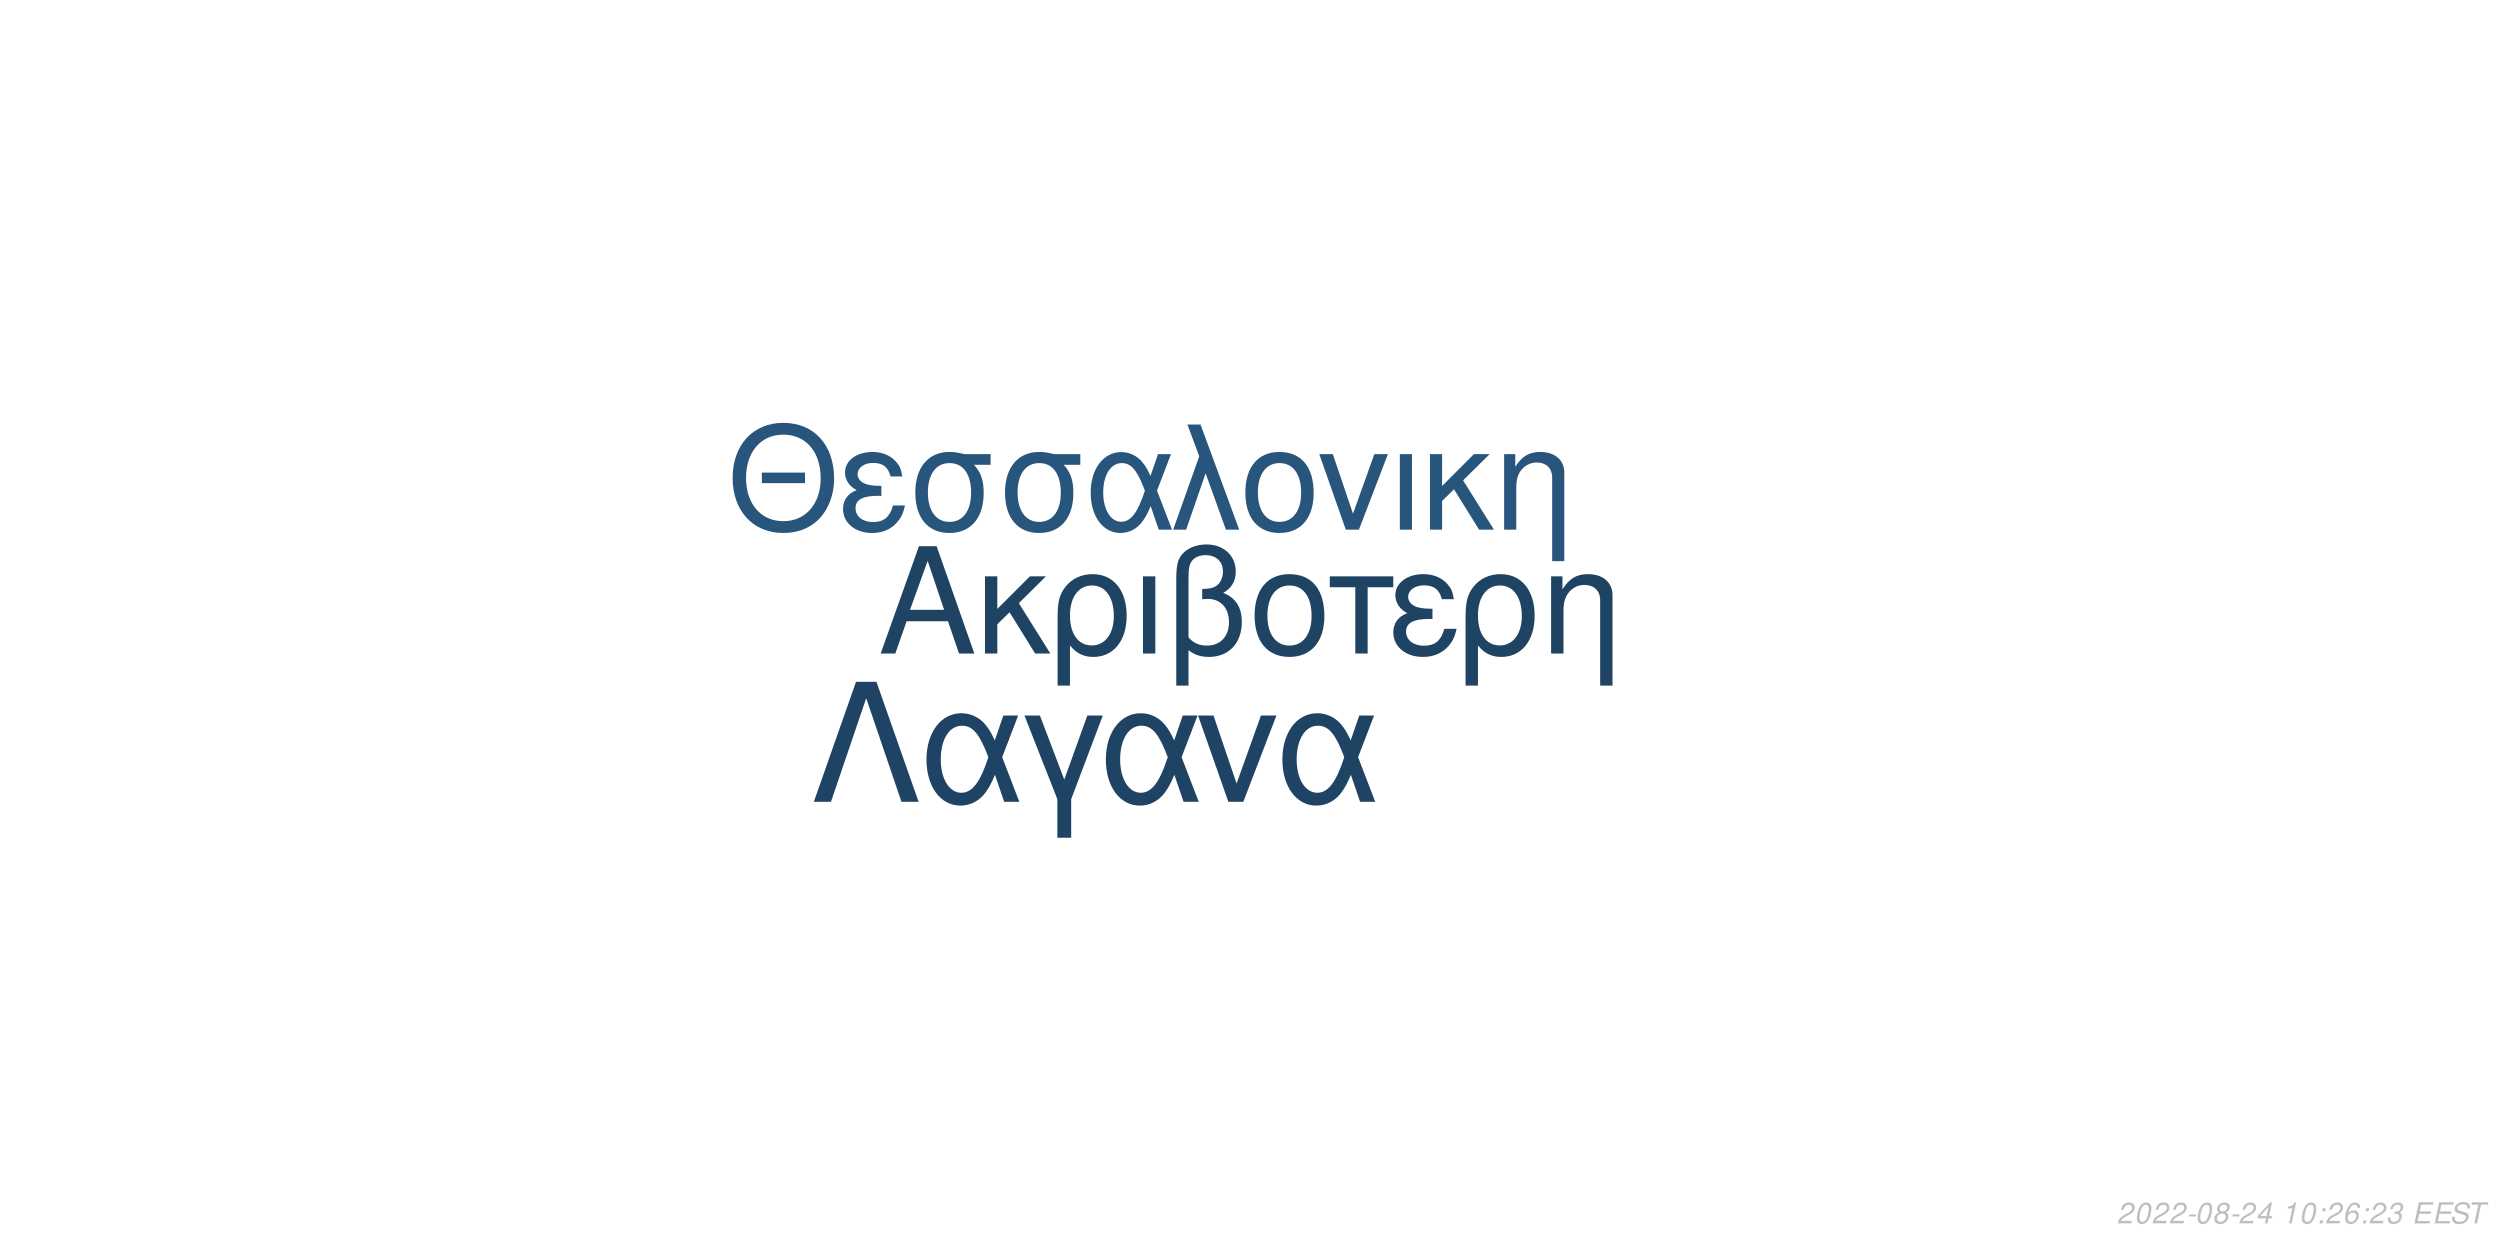
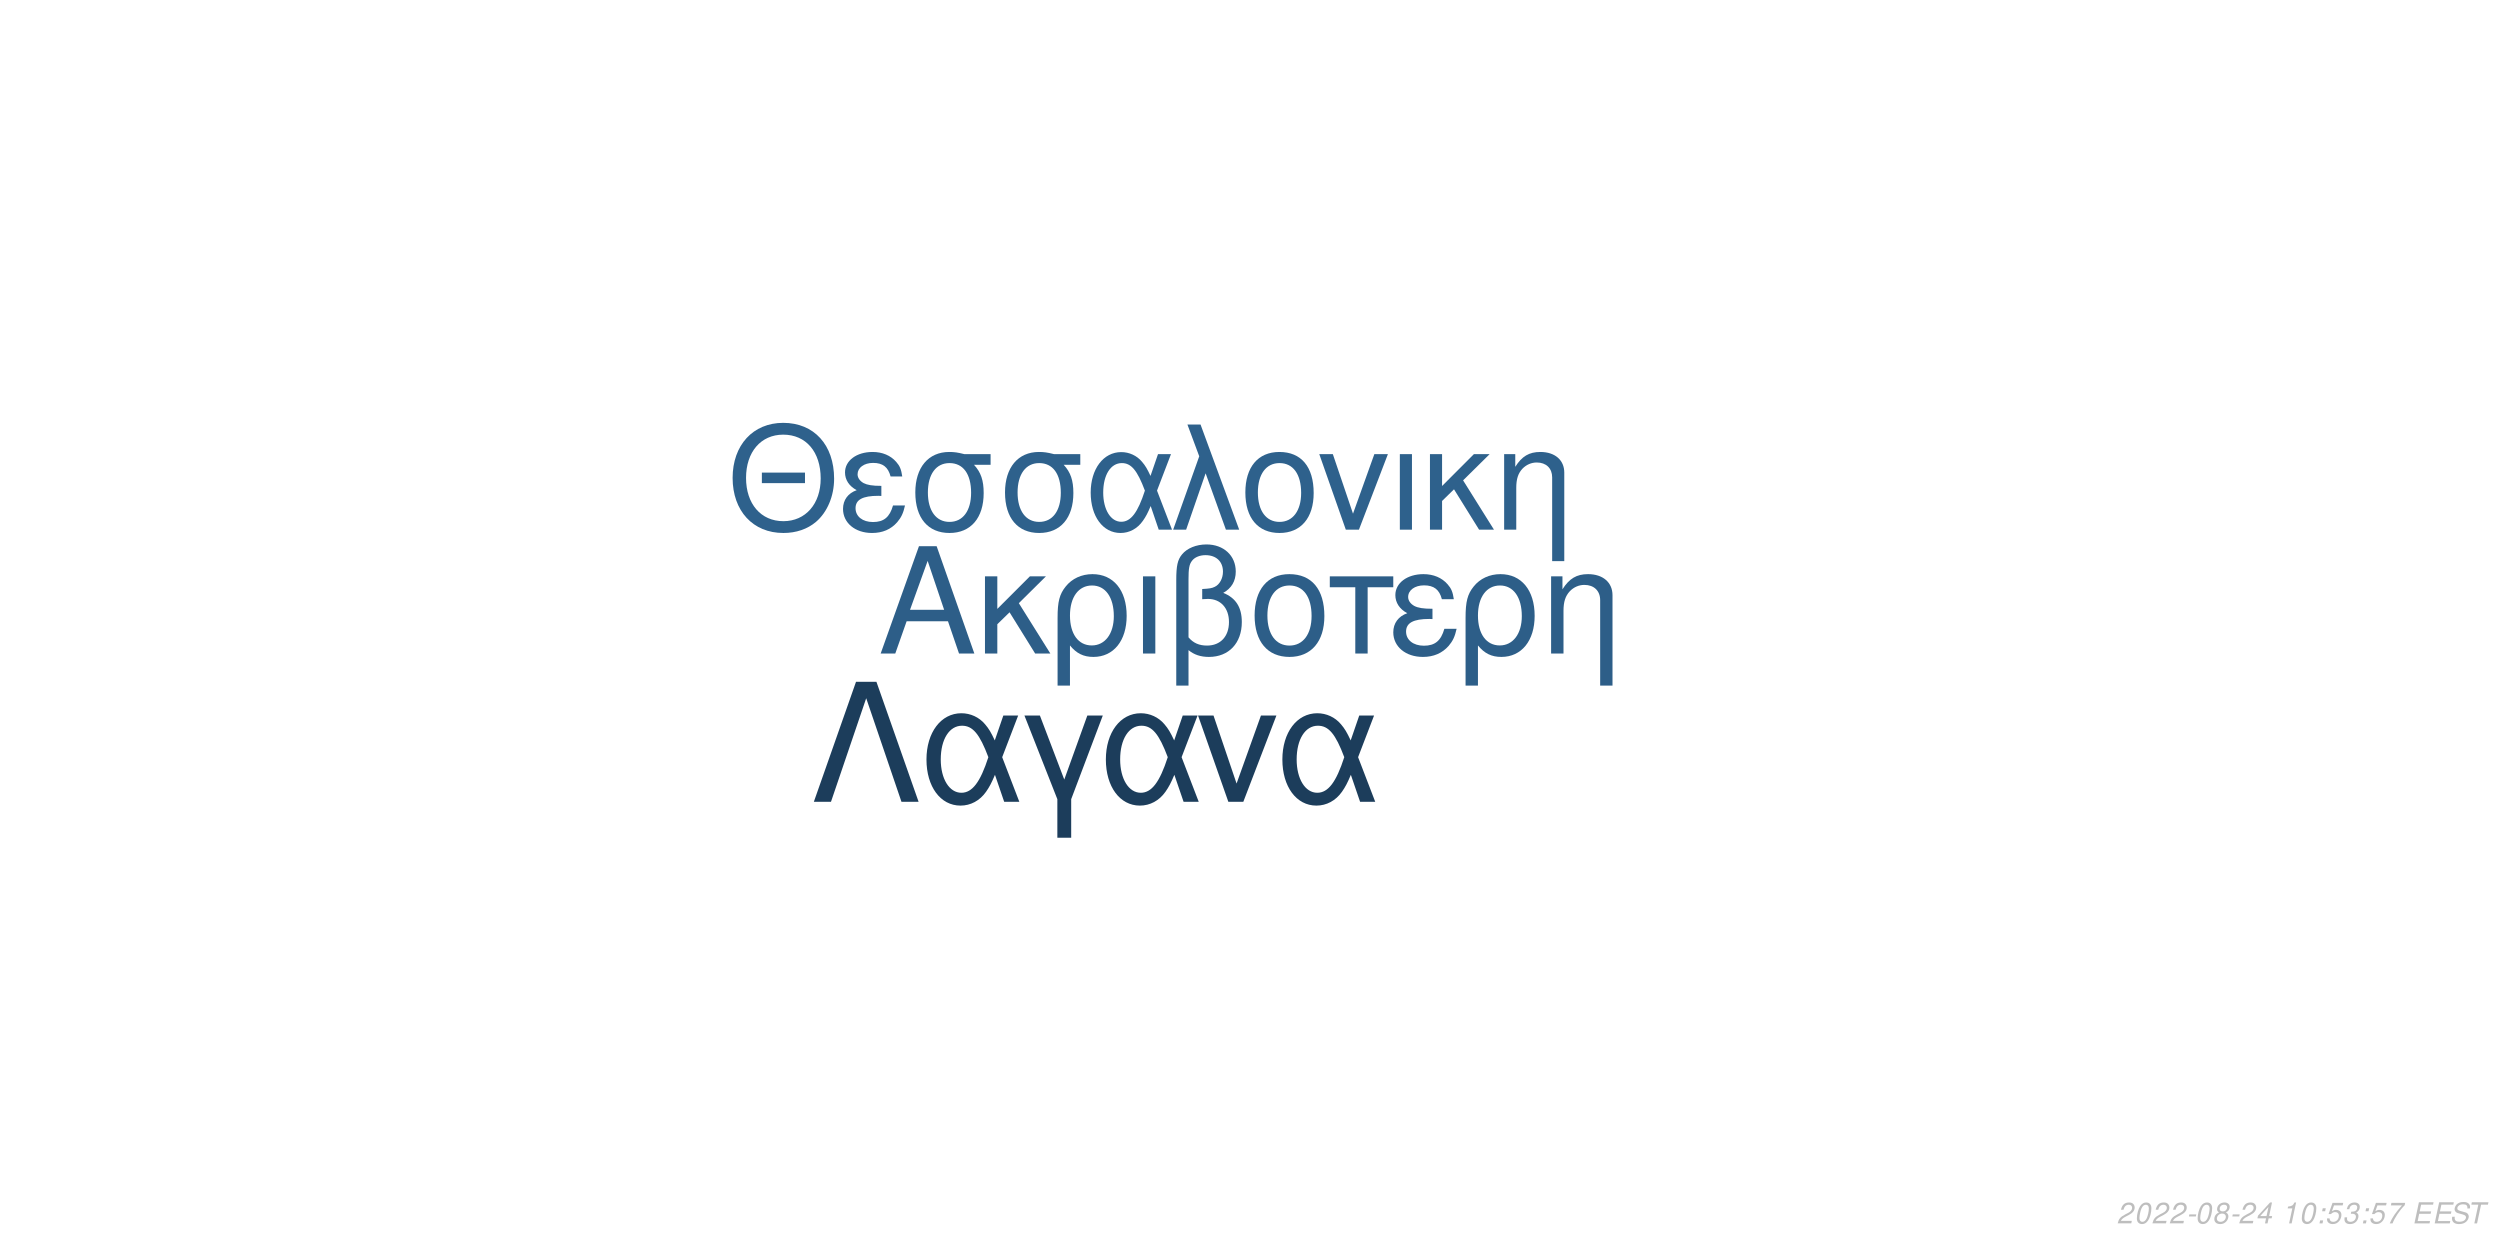
<svg xmlns="http://www.w3.org/2000/svg" xmlns:xlink="http://www.w3.org/1999/xlink" width="864pt" height="432pt" viewBox="0 0 864 432" version="1.1">
  <defs>
    <g>
      <symbol overflow="visible" id="glyph0-0">
        <path style="stroke:none;" d="" />
      </symbol>
      <symbol overflow="visible" id="glyph0-1">
        <path style="stroke:none;" d="M 24.125 -11.141 L 27.938 0 L 33.234 0 L 20.203 -37.094 L 14.094 -37.094 L 0.859 0 L 5.906 0 L 9.828 -11.141 Z M 22.797 -15.109 L 11 -15.109 L 17.094 -32.016 Z M 22.797 -15.109 " />
      </symbol>
      <symbol overflow="visible" id="glyph0-2">
        <path style="stroke:none;" d="M 7.172 -15.422 L 7.172 -26.672 L 2.906 -26.672 L 2.906 0 L 7.172 0 L 7.172 -10.125 L 11.406 -14.25 L 20.25 0 L 25.5 0 L 14.609 -17.406 L 23.969 -26.672 L 18.422 -26.672 Z M 7.172 -15.422 " />
      </symbol>
      <symbol overflow="visible" id="glyph0-3">
        <path style="stroke:none;" d="M 3 11.094 L 7.281 11.094 L 7.281 -2.797 C 9.516 -0.047 11.953 1.172 15.375 1.172 C 22.344 1.172 26.875 -4.422 26.875 -13.031 C 26.875 -21.891 22.297 -27.438 15.062 -27.438 C 11.297 -27.438 7.984 -25.906 5.797 -23.156 C 3.672 -20.516 3 -17.969 3 -12.359 Z M 14.906 -23.516 C 19.547 -23.516 22.438 -19.438 22.438 -12.922 C 22.438 -6.812 19.391 -2.797 14.812 -2.797 C 10.172 -2.797 7.281 -6.766 7.281 -13.125 C 7.281 -19.484 10.234 -23.516 14.906 -23.516 Z M 14.906 -23.516 " />
      </symbol>
      <symbol overflow="visible" id="glyph0-4">
        <path style="stroke:none;" d="M 3.516 0 L 7.781 0 L 7.781 -26.672 L 3.516 -26.672 Z M 3.516 0 " />
      </symbol>
      <symbol overflow="visible" id="glyph0-5">
        <path style="stroke:none;" d="M 4.016 11.094 L 8.25 11.094 L 8.25 -1.172 C 10.172 0.406 12.422 1.172 15.312 1.172 C 22.188 1.172 26.672 -3.609 26.672 -10.891 C 26.672 -15.984 24.578 -19.234 20.25 -20.969 C 23.109 -22.547 24.578 -25.031 24.578 -28.344 C 24.578 -33.844 20.406 -37.703 14.453 -37.703 C 10.938 -37.703 7.734 -36.391 6 -34.25 C 4.484 -32.422 4.016 -30.328 4.016 -25.391 Z M 8.25 -25.656 C 8.25 -29.359 8.5 -30.844 9.469 -32.062 C 10.375 -33.281 12.156 -34 14.094 -34 C 17.812 -34 20.156 -31.812 20.156 -28.297 C 20.156 -25.953 18.984 -23.812 17.297 -23.047 C 16.281 -22.547 15.469 -22.438 12.984 -22.297 L 12.984 -18.781 C 13.734 -18.828 14.344 -18.875 14.969 -18.875 C 19.344 -18.875 22.234 -15.719 22.234 -10.891 C 22.234 -5.906 19.281 -2.75 14.656 -2.75 C 11.953 -2.75 9.922 -3.609 8.25 -5.594 Z M 8.25 -25.656 " />
      </symbol>
      <symbol overflow="visible" id="glyph0-6">
        <path style="stroke:none;" d="M 14.094 -27.438 C 6.562 -27.438 2.094 -22.094 2.094 -13.125 C 2.094 -4.125 6.562 1.172 14.141 1.172 C 21.672 1.172 26.203 -4.172 26.203 -12.922 C 26.203 -22.188 21.828 -27.438 14.094 -27.438 Z M 14.141 -23.516 C 18.938 -23.516 21.781 -19.594 21.781 -12.984 C 21.781 -6.672 18.828 -2.75 14.141 -2.75 C 9.422 -2.75 6.516 -6.672 6.516 -13.125 C 6.516 -19.594 9.422 -23.516 14.141 -23.516 Z M 14.141 -23.516 " />
      </symbol>
      <symbol overflow="visible" id="glyph0-7">
        <path style="stroke:none;" d="M 7.891 0 L 12.156 0 L 12.156 -22.906 L 21.016 -22.906 L 21.016 -26.672 L -0.922 -26.672 L -0.922 -22.906 L 7.891 -22.906 Z M 7.891 0 " />
      </symbol>
      <symbol overflow="visible" id="glyph0-8">
        <path style="stroke:none;" d="M 14.562 -15.469 C 11.344 -15.469 9.562 -15.781 8.297 -16.438 C 6.922 -17.203 6.156 -18.328 6.156 -19.547 C 6.156 -21.891 8.453 -23.562 11.656 -23.562 C 15.062 -23.562 16.953 -22.094 17.812 -18.781 L 21.938 -18.781 C 21.578 -21.266 21.062 -22.5 19.797 -23.922 C 17.812 -26.203 14.906 -27.438 11.453 -27.438 C 5.797 -27.438 1.734 -24.375 1.734 -20.203 C 1.734 -17.609 3.156 -15.375 5.859 -13.938 C 2.797 -12.875 1.016 -10.484 1.016 -7.328 C 1.016 -2.391 5.297 1.172 11.25 1.172 C 14.969 1.172 17.906 -0.109 20.156 -2.641 C 21.578 -4.328 22.297 -5.797 22.906 -8.547 L 18.672 -8.547 C 17.5 -4.422 15.422 -2.703 11.609 -2.703 C 7.938 -2.703 5.438 -4.688 5.438 -7.578 C 5.438 -10.578 7.938 -11.953 13.484 -11.953 C 13.641 -11.953 14.094 -11.953 14.562 -11.906 Z M 14.562 -15.469 " />
      </symbol>
      <symbol overflow="visible" id="glyph0-9">
        <path style="stroke:none;" d="M 3.562 -26.672 L 3.562 0 L 7.844 0 L 7.844 -14.703 C 7.844 -17.906 8.5 -19.891 10.031 -21.531 C 11.406 -22.953 13.188 -23.719 15.062 -23.719 C 18.375 -23.719 20.516 -21.672 20.516 -18.469 L 20.516 11.094 L 24.781 11.094 L 24.781 -20.156 C 24.781 -24.578 21.469 -27.438 16.328 -27.438 C 12.359 -27.438 9.828 -25.906 7.484 -22.188 L 7.484 -26.672 Z M 3.562 -26.672 " />
      </symbol>
      <symbol overflow="visible" id="glyph1-0">
        <path style="stroke:none;" d="" />
      </symbol>
      <symbol overflow="visible" id="glyph1-1">
        <path style="stroke:none;" d="M 26.859 -19.734 L 11.953 -19.734 L 11.953 -16.094 L 26.859 -16.094 Z M 19.328 -36.922 C 8.922 -36.922 1.844 -29.25 1.844 -17.891 C 1.844 -6.484 8.875 1.141 19.391 1.141 C 23.812 1.141 27.703 -0.203 30.641 -2.688 C 34.578 -6.031 36.922 -11.656 36.922 -17.594 C 36.922 -29.297 30 -36.922 19.328 -36.922 Z M 19.328 -32.844 C 27.203 -32.844 32.281 -26.906 32.281 -17.688 C 32.281 -8.922 27.062 -2.938 19.391 -2.938 C 11.609 -2.938 6.484 -8.922 6.484 -17.891 C 6.484 -26.859 11.609 -32.844 19.328 -32.844 Z M 19.328 -32.844 " />
      </symbol>
      <symbol overflow="visible" id="glyph1-2">
        <path style="stroke:none;" d="M 14.25 -15.141 C 11.109 -15.141 9.375 -15.453 8.125 -16.094 C 6.781 -16.844 6.031 -17.938 6.031 -19.141 C 6.031 -21.422 8.266 -23.078 11.406 -23.078 C 14.75 -23.078 16.594 -21.625 17.438 -18.391 L 21.469 -18.391 C 21.125 -20.828 20.625 -22.031 19.391 -23.422 C 17.438 -25.656 14.594 -26.859 11.219 -26.859 C 5.688 -26.859 1.688 -23.875 1.688 -19.781 C 1.688 -17.234 3.094 -15.047 5.734 -13.656 C 2.734 -12.609 1 -10.266 1 -7.172 C 1 -2.344 5.188 1.141 11.016 1.141 C 14.656 1.141 17.547 -0.094 19.734 -2.594 C 21.125 -4.234 21.828 -5.688 22.422 -8.375 L 18.281 -8.375 C 17.141 -4.328 15.094 -2.641 11.359 -2.641 C 7.766 -2.641 5.328 -4.578 5.328 -7.422 C 5.328 -10.359 7.766 -11.703 13.203 -11.703 C 13.359 -11.703 13.797 -11.703 14.25 -11.656 Z M 14.25 -15.141 " />
      </symbol>
      <symbol overflow="visible" id="glyph1-3">
        <path style="stroke:none;" d="M 29 -26.109 L 19.938 -26.109 C 17.594 -26.703 16.438 -26.859 14.703 -26.859 C 7.469 -26.859 2.984 -21.469 2.984 -12.859 C 2.984 -4.031 7.375 1.141 14.797 1.141 C 22.172 1.141 26.609 -4.078 26.609 -12.656 C 26.609 -17.047 25.656 -19.828 23.266 -22.422 L 29 -22.422 Z M 14.797 -23.016 C 19.531 -23.016 22.266 -19.234 22.266 -12.75 C 22.266 -6.531 19.438 -2.688 14.797 -2.688 C 10.172 -2.688 7.328 -6.531 7.328 -12.859 C 7.328 -19.188 10.172 -23.016 14.797 -23.016 Z M 14.797 -23.016 " />
      </symbol>
      <symbol overflow="visible" id="glyph1-4">
        <path style="stroke:none;" d="M 29.344 -26.109 L 24.859 -26.109 L 22.266 -18.578 C 21.125 -21.031 20.484 -22.125 19.328 -23.469 C 17.547 -25.609 14.906 -26.812 12.156 -26.812 C 5.984 -26.812 1.594 -20.984 1.594 -12.812 C 1.594 -4.578 5.828 1.141 11.906 1.141 C 14.953 1.141 17.734 -0.344 19.625 -3.047 C 20.672 -4.531 21.281 -5.688 22.328 -8.172 L 25.109 0 L 29.703 0 L 24.516 -13.5 Z M 20.328 -13.5 C 17.891 -5.922 15.453 -2.734 12.156 -2.734 C 8.516 -2.734 5.922 -6.922 5.922 -12.812 C 5.922 -18.938 8.516 -23.016 12.359 -23.016 C 15.594 -23.016 17.688 -20.531 20.328 -13.5 Z M 20.328 -13.5 " />
      </symbol>
      <symbol overflow="visible" id="glyph1-5">
        <path style="stroke:none;" d="M 1.094 0 L 5.578 0 L 12.312 -19.484 L 19.328 0 L 23.922 0 L 10.562 -36.328 L 6.031 -36.328 L 10.109 -25.359 Z M 1.094 0 " />
      </symbol>
      <symbol overflow="visible" id="glyph1-6">
        <path style="stroke:none;" d="M 13.797 -26.859 C 6.422 -26.859 2.047 -21.625 2.047 -12.859 C 2.047 -4.031 6.422 1.141 13.859 1.141 C 21.234 1.141 25.656 -4.078 25.656 -12.656 C 25.656 -21.719 21.375 -26.859 13.797 -26.859 Z M 13.859 -23.016 C 18.531 -23.016 21.328 -19.188 21.328 -12.703 C 21.328 -6.531 18.438 -2.688 13.859 -2.688 C 9.219 -2.688 6.375 -6.531 6.375 -12.859 C 6.375 -19.188 9.219 -23.016 13.859 -23.016 Z M 13.859 -23.016 " />
      </symbol>
      <symbol overflow="visible" id="glyph1-7">
        <path style="stroke:none;" d="M 14.297 0 L 24.312 -26.109 L 19.625 -26.109 L 12.25 -5.531 L 5.281 -26.109 L 0.594 -26.109 L 9.766 0 Z M 14.297 0 " />
      </symbol>
      <symbol overflow="visible" id="glyph1-8">
        <path style="stroke:none;" d="M 3.438 0 L 7.625 0 L 7.625 -26.109 L 3.438 -26.109 Z M 3.438 0 " />
      </symbol>
      <symbol overflow="visible" id="glyph1-9">
        <path style="stroke:none;" d="M 7.031 -15.094 L 7.031 -26.109 L 2.844 -26.109 L 2.844 0 L 7.031 0 L 7.031 -9.922 L 11.156 -13.953 L 19.828 0 L 24.969 0 L 14.297 -17.047 L 23.469 -26.109 L 18.031 -26.109 Z M 7.031 -15.094 " />
      </symbol>
      <symbol overflow="visible" id="glyph1-10">
        <path style="stroke:none;" d="M 3.484 -26.109 L 3.484 0 L 7.672 0 L 7.672 -14.406 C 7.672 -17.547 8.328 -19.484 9.812 -21.078 C 11.156 -22.469 12.906 -23.219 14.75 -23.219 C 17.984 -23.219 20.078 -21.234 20.078 -18.094 L 20.078 10.859 L 24.266 10.859 L 24.266 -19.734 C 24.266 -24.062 21.031 -26.859 16 -26.859 C 12.109 -26.859 9.609 -25.359 7.328 -21.719 L 7.328 -26.109 Z M 3.484 -26.109 " />
      </symbol>
      <symbol overflow="visible" id="glyph2-0">
        <path style="stroke:none;" d="" />
      </symbol>
      <symbol overflow="visible" id="glyph2-1">
        <path style="stroke:none;" d="M 22.531 -41.484 L 15.484 -41.484 L 0.906 0 L 6.828 0 L 19 -35.797 L 31.188 0 L 37.109 0 Z M 22.531 -41.484 " />
      </symbol>
      <symbol overflow="visible" id="glyph2-2">
        <path style="stroke:none;" d="M 33.516 -29.812 L 28.391 -29.812 L 25.438 -21.219 C 24.125 -24.016 23.391 -25.266 22.078 -26.797 C 20.031 -29.25 17.016 -30.609 13.891 -30.609 C 6.828 -30.609 1.828 -23.953 1.828 -14.625 C 1.828 -5.234 6.656 1.312 13.594 1.312 C 17.078 1.312 20.266 -0.391 22.422 -3.469 C 23.609 -5.172 24.297 -6.484 25.5 -9.328 L 28.688 0 L 33.922 0 L 28 -15.422 Z M 23.219 -15.422 C 20.422 -6.766 17.641 -3.125 13.891 -3.125 C 9.734 -3.125 6.766 -7.906 6.766 -14.625 C 6.766 -21.625 9.734 -26.297 14.109 -26.297 C 17.812 -26.297 20.203 -23.453 23.219 -15.422 Z M 23.219 -15.422 " />
      </symbol>
      <symbol overflow="visible" id="glyph2-3">
        <path style="stroke:none;" d="M 12.062 12.406 L 16.844 12.406 L 16.844 -0.906 L 27.766 -29.812 L 22.422 -29.812 L 14.453 -7.688 L 6.031 -29.812 L 0.688 -29.812 L 12.062 -0.906 Z M 12.062 12.406 " />
      </symbol>
      <symbol overflow="visible" id="glyph2-4">
        <path style="stroke:none;" d="M 16.328 0 L 27.766 -29.812 L 22.422 -29.812 L 14 -6.312 L 6.031 -29.812 L 0.688 -29.812 L 11.156 0 Z M 16.328 0 " />
      </symbol>
      <symbol overflow="visible" id="glyph3-0">
        <path style="stroke:none;" d="" />
      </symbol>
      <symbol overflow="visible" id="glyph3-1">
        <path style="stroke:none;" d="M 5.234 -0.875 L 1.469 -0.875 C 1.641 -1.375 2.203 -1.891 3.109 -2.344 L 4.234 -2.938 C 5.562 -3.625 6.219 -4.469 6.219 -5.484 C 6.219 -5.938 6.062 -6.359 5.797 -6.656 C 5.469 -7.047 4.984 -7.234 4.312 -7.234 C 2.766 -7.234 1.891 -6.453 1.484 -4.734 L 2.375 -4.734 C 2.484 -5.188 2.609 -5.484 2.797 -5.75 C 3.094 -6.203 3.609 -6.453 4.188 -6.453 C 4.891 -6.453 5.344 -6.031 5.344 -5.375 C 5.344 -4.703 4.859 -4.094 4.016 -3.656 L 2.984 -3.125 C 1.234 -2.188 0.797 -1.656 0.344 -0.016 L 5.047 -0.016 Z M 5.234 -0.875 " />
      </symbol>
      <symbol overflow="visible" id="glyph3-2">
        <path style="stroke:none;" d="M 4.203 -7.234 C 3.375 -7.234 2.688 -6.812 2.125 -5.984 C 1.484 -5.047 0.984 -3.188 0.984 -1.734 C 0.984 -1.109 1.172 -0.562 1.484 -0.266 C 1.797 0.047 2.281 0.234 2.766 0.234 C 3.625 0.234 4.281 -0.156 4.859 -1.016 C 5.516 -1.953 6 -3.797 6 -5.266 C 6 -6.5 5.328 -7.234 4.203 -7.234 Z M 4.094 -6.453 C 4.734 -6.453 5.125 -5.984 5.125 -5.156 C 5.125 -4.203 4.781 -2.625 4.406 -1.812 C 3.984 -0.938 3.516 -0.547 2.875 -0.547 C 2.25 -0.547 1.875 -1.031 1.875 -1.828 C 1.875 -2.797 2.203 -4.344 2.594 -5.203 C 2.984 -6.047 3.453 -6.453 4.094 -6.453 Z M 4.094 -6.453 " />
      </symbol>
      <symbol overflow="visible" id="glyph3-3">
        <path style="stroke:none;" d="M 3.516 -3.125 L 1.125 -3.125 L 0.969 -2.406 L 3.359 -2.406 Z M 3.516 -3.125 " />
      </symbol>
      <symbol overflow="visible" id="glyph3-4">
        <path style="stroke:none;" d="M 4.766 -3.797 C 5.078 -3.969 5.234 -4.078 5.438 -4.234 C 5.812 -4.594 6.062 -5.172 6.062 -5.734 C 6.062 -6.625 5.344 -7.234 4.266 -7.234 C 2.812 -7.234 1.703 -6.219 1.703 -4.875 C 1.703 -4.406 1.875 -4.125 2.359 -3.812 C 1.297 -3.312 0.75 -2.516 0.75 -1.469 C 0.75 -0.438 1.547 0.234 2.812 0.234 C 3.656 0.234 4.359 -0.094 4.938 -0.734 C 5.359 -1.234 5.609 -1.859 5.609 -2.438 C 5.609 -3.047 5.312 -3.516 4.766 -3.797 Z M 4.109 -6.453 C 4.797 -6.453 5.188 -6.125 5.188 -5.578 C 5.188 -5.266 5.062 -4.922 4.859 -4.672 C 4.562 -4.312 4.188 -4.156 3.656 -4.156 C 2.984 -4.156 2.594 -4.453 2.594 -4.984 C 2.594 -5.859 3.203 -6.453 4.109 -6.453 Z M 3.453 -3.406 C 4.234 -3.406 4.734 -2.984 4.734 -2.312 C 4.734 -1.312 3.922 -0.547 2.875 -0.547 C 2.125 -0.547 1.625 -0.969 1.625 -1.625 C 1.625 -2.609 2.438 -3.406 3.453 -3.406 Z M 3.453 -3.406 " />
      </symbol>
      <symbol overflow="visible" id="glyph3-5">
        <path style="stroke:none;" d="M 3.625 -1.75 L 3.266 0 L 4.141 0 L 4.516 -1.75 L 5.562 -1.75 L 5.734 -2.531 L 4.688 -2.531 L 5.688 -7.234 L 5.016 -7.234 L 0.844 -2.672 L 0.641 -1.75 Z M 3.797 -2.531 L 1.594 -2.531 L 4.469 -5.703 Z M 3.797 -2.531 " />
      </symbol>
      <symbol overflow="visible" id="glyph3-6">
        <path style="stroke:none;" d="" />
      </symbol>
      <symbol overflow="visible" id="glyph3-7">
        <path style="stroke:none;" d="M 3.703 -5.188 L 2.594 0 L 3.469 0 L 5.016 -7.234 L 4.438 -7.234 C 3.906 -6.156 3.688 -6.016 2.234 -5.812 L 2.109 -5.188 Z M 3.703 -5.188 " />
      </symbol>
      <symbol overflow="visible" id="glyph3-8">
        <path style="stroke:none;" d="M 2.359 -1.031 L 1.312 -1.031 L 1.094 0 L 2.141 0 Z M 3.266 -5.234 L 2.219 -5.234 L 2 -4.203 L 3.047 -4.203 Z M 3.266 -5.234 " />
      </symbol>
      <symbol overflow="visible" id="glyph3-9">
-         <path style="stroke:none;" d="M 6.125 -5.344 L 6.141 -5.625 C 6.141 -6.609 5.453 -7.234 4.391 -7.234 C 3.438 -7.234 2.641 -6.719 2.016 -5.703 C 1.422 -4.781 0.938 -2.953 0.938 -1.688 C 0.938 -0.516 1.688 0.234 2.859 0.234 C 3.703 0.234 4.438 -0.156 5 -0.875 C 5.406 -1.422 5.672 -2.156 5.672 -2.766 C 5.672 -3.812 4.969 -4.5 3.906 -4.5 C 3.234 -4.5 2.672 -4.234 2.094 -3.625 C 2.406 -5.375 3.234 -6.453 4.25 -6.453 C 4.703 -6.453 5.062 -6.234 5.172 -5.844 C 5.203 -5.719 5.234 -5.578 5.25 -5.344 Z M 3.656 -3.734 C 4.344 -3.734 4.797 -3.281 4.797 -2.625 C 4.797 -1.469 3.984 -0.547 2.984 -0.547 C 2.297 -0.547 1.812 -1.047 1.812 -1.766 C 1.812 -2.859 2.625 -3.734 3.656 -3.734 Z M 3.656 -3.734 " />
+         <path style="stroke:none;" d="M 6.297 -7.094 L 2.594 -7.094 L 1.234 -3.234 L 2.047 -3.234 C 2.656 -3.766 2.938 -3.906 3.531 -3.906 C 4.328 -3.906 4.797 -3.453 4.797 -2.688 C 4.797 -1.438 3.969 -0.547 2.828 -0.547 C 2.031 -0.547 1.609 -0.938 1.578 -1.734 L 0.703 -1.734 L 0.703 -1.516 C 0.703 -0.938 0.844 -0.547 1.188 -0.266 C 1.562 0.062 2.078 0.234 2.703 0.234 C 3.656 0.234 4.391 -0.156 4.984 -0.922 C 5.422 -1.5 5.672 -2.234 5.672 -2.953 C 5.672 -4 4.938 -4.672 3.812 -4.672 C 3.328 -4.672 2.906 -4.547 2.406 -4.234 L 3.109 -6.219 L 6.109 -6.219 Z M 6.297 -7.094 " />
      </symbol>
      <symbol overflow="visible" id="glyph3-10">
        <path style="stroke:none;" d="M 2.922 -3.312 C 3.125 -3.344 3.234 -3.344 3.375 -3.344 C 4.203 -3.344 4.688 -3 4.688 -2.406 C 4.688 -1.312 3.906 -0.547 2.781 -0.547 C 2.047 -0.547 1.594 -0.938 1.594 -1.562 C 1.594 -1.719 1.609 -1.844 1.656 -2.094 L 0.766 -2.094 C 0.734 -1.797 0.719 -1.641 0.719 -1.469 C 0.719 -0.375 1.406 0.234 2.641 0.234 C 3.547 0.234 4.297 -0.078 4.812 -0.656 C 5.266 -1.156 5.562 -1.875 5.562 -2.547 C 5.562 -3.125 5.344 -3.453 4.797 -3.734 C 5.641 -4.234 6.016 -4.844 6.016 -5.734 C 6.016 -6.656 5.312 -7.234 4.203 -7.234 C 3.375 -7.234 2.672 -6.938 2.188 -6.375 C 1.891 -6.031 1.703 -5.641 1.516 -4.906 L 2.391 -4.906 C 2.5 -5.359 2.594 -5.594 2.734 -5.812 C 3.047 -6.234 3.516 -6.453 4.078 -6.453 C 4.734 -6.453 5.141 -6.125 5.141 -5.578 C 5.141 -5.188 5.016 -4.797 4.797 -4.547 C 4.516 -4.234 4 -4.062 3.266 -4.062 L 3.078 -4.062 Z M 2.922 -3.312 " />
      </symbol>
      <symbol overflow="visible" id="glyph3-11">
+         <path style="stroke:none;" d="M 6.703 -7.094 L 1.953 -7.094 L 1.766 -6.219 L 5.594 -6.219 C 3.344 -3.688 2.266 -2.109 1.375 0 L 2.344 0 C 3.031 -1.906 4.828 -4.594 6.547 -6.281 Z M 6.703 -7.094 " />
+       </symbol>
+       <symbol overflow="visible" id="glyph3-12">
        <path style="stroke:none;" d="M 2.547 -3.312 L 6.5 -3.312 L 6.688 -4.141 L 2.719 -4.141 L 3.219 -6.469 L 7.344 -6.469 L 7.516 -7.297 L 2.453 -7.297 L 0.906 0 L 6.125 0 L 6.297 -0.812 L 2.016 -0.812 Z M 2.547 -3.312 " />
      </symbol>
-       <symbol overflow="visible" id="glyph3-12">
+       <symbol overflow="visible" id="glyph3-13">
        <path style="stroke:none;" d="M 7.062 -5.156 C 7.125 -5.438 7.141 -5.562 7.141 -5.703 C 7.141 -6.156 6.938 -6.594 6.594 -6.891 C 6.188 -7.25 5.656 -7.406 4.875 -7.406 C 3.844 -7.406 3.047 -7.125 2.5 -6.562 C 2.094 -6.141 1.781 -5.438 1.781 -4.922 C 1.781 -4.297 2.219 -3.766 2.891 -3.562 L 4.594 -3.094 C 5.406 -2.859 5.734 -2.578 5.734 -2.094 C 5.734 -1.781 5.547 -1.406 5.266 -1.141 C 4.844 -0.766 4.266 -0.578 3.453 -0.578 C 2.328 -0.578 1.812 -0.984 1.812 -1.906 C 1.812 -2.047 1.812 -2.125 1.844 -2.312 L 0.984 -2.312 C 0.906 -2.062 0.891 -1.906 0.891 -1.688 C 0.891 -0.484 1.797 0.234 3.297 0.234 C 4.359 0.234 5.234 -0.062 5.812 -0.609 C 6.344 -1.078 6.688 -1.797 6.688 -2.375 C 6.688 -2.641 6.609 -2.906 6.453 -3.156 C 6.234 -3.5 5.938 -3.703 5.469 -3.828 L 3.75 -4.312 C 2.984 -4.547 2.734 -4.734 2.734 -5.188 C 2.734 -5.547 2.875 -5.844 3.188 -6.109 C 3.547 -6.438 4.031 -6.594 4.703 -6.594 C 5.266 -6.594 5.688 -6.484 5.906 -6.297 C 6.094 -6.125 6.219 -5.797 6.219 -5.516 C 6.219 -5.422 6.203 -5.344 6.188 -5.156 Z M 7.062 -5.156 " />
      </symbol>
-       <symbol overflow="visible" id="glyph3-13">
+       <symbol overflow="visible" id="glyph3-14">
        <path style="stroke:none;" d="M 4.938 -6.469 L 7.312 -6.469 L 7.484 -7.297 L 1.75 -7.297 L 1.578 -6.469 L 3.984 -6.469 L 2.609 0 L 3.547 0 Z M 4.938 -6.469 " />
      </symbol>
    </g>
  </defs>
  <g id="surface1">
    <rect x="0" y="0" width="864" height="432" style="fill:rgb(100%,100%,100%);fill-opacity:1;stroke:none;" />
-     <g style="fill:rgb(12.157%,26.275%,38.824%);fill-opacity:1;">
+     <g style="fill:rgb(17.647%,36.863%,53.333%);fill-opacity:1;">
      <use xlink:href="#glyph0-1" x="303.5" y="225.861" />
      <use xlink:href="#glyph0-2" x="337.5" y="225.861" />
      <use xlink:href="#glyph0-3" x="362.5" y="225.861" />
      <use xlink:href="#glyph0-4" x="391.5" y="225.861" />
      <use xlink:href="#glyph0-5" x="402.5" y="225.861" />
      <use xlink:href="#glyph0-6" x="431.5" y="225.861" />
      <use xlink:href="#glyph0-7" x="460.5" y="225.861" />
      <use xlink:href="#glyph0-8" x="480.5" y="225.861" />
      <use xlink:href="#glyph0-3" x="503.5" y="225.861" />
      <use xlink:href="#glyph0-9" x="532.5" y="225.861" />
    </g>
-     <g style="fill:rgb(15.686%,33.333%,48.627%);fill-opacity:1;">
+     <g style="fill:rgb(18.039%,38.039%,54.902%);fill-opacity:1;">
      <use xlink:href="#glyph1-1" x="251.348" y="183.058" />
      <use xlink:href="#glyph1-2" x="290.348" y="183.058" />
      <use xlink:href="#glyph1-3" x="313.348" y="183.058" />
      <use xlink:href="#glyph1-3" x="344.348" y="183.058" />
      <use xlink:href="#glyph1-4" x="375.348" y="183.058" />
      <use xlink:href="#glyph1-5" x="404.348" y="183.058" />
      <use xlink:href="#glyph1-6" x="428.348" y="183.058" />
      <use xlink:href="#glyph1-7" x="455.348" y="183.058" />
      <use xlink:href="#glyph1-8" x="480.348" y="183.058" />
      <use xlink:href="#glyph1-9" x="491.348" y="183.058" />
      <use xlink:href="#glyph1-10" x="516.348" y="183.058" />
    </g>
-     <g style="fill:rgb(12.157%,26.275%,39.216%);fill-opacity:1;">
+     <g style="fill:rgb(10.98%,23.922%,35.686%);fill-opacity:1;">
      <use xlink:href="#glyph2-1" x="280.359" y="277.105" />
      <use xlink:href="#glyph2-2" x="318.359" y="277.105" />
      <use xlink:href="#glyph2-3" x="353.359" y="277.105" />
      <use xlink:href="#glyph2-2" x="380.359" y="277.105" />
      <use xlink:href="#glyph2-4" x="413.359" y="277.105" />
      <use xlink:href="#glyph2-2" x="441.359" y="277.105" />
    </g>
    <g style="fill:rgb(74.51%,74.51%,74.51%);fill-opacity:1;">
      <use xlink:href="#glyph3-1" x="731.52" y="422.81" />
      <use xlink:href="#glyph3-2" x="737.52" y="422.81" />
      <use xlink:href="#glyph3-1" x="743.52" y="422.81" />
      <use xlink:href="#glyph3-1" x="749.52" y="422.81" />
      <use xlink:href="#glyph3-3" x="755.52" y="422.81" />
      <use xlink:href="#glyph3-2" x="758.52" y="422.81" />
      <use xlink:href="#glyph3-4" x="764.52" y="422.81" />
      <use xlink:href="#glyph3-3" x="770.52" y="422.81" />
      <use xlink:href="#glyph3-1" x="773.52" y="422.81" />
      <use xlink:href="#glyph3-5" x="779.52" y="422.81" />
      <use xlink:href="#glyph3-6" x="785.52" y="422.81" />
      <use xlink:href="#glyph3-7" x="788.52" y="422.81" />
      <use xlink:href="#glyph3-2" x="794.52" y="422.81" />
      <use xlink:href="#glyph3-8" x="800.52" y="422.81" />
-       <use xlink:href="#glyph3-1" x="803.52" y="422.81" />
-       <use xlink:href="#glyph3-9" x="809.52" y="422.81" />
+       <use xlink:href="#glyph3-9" x="803.52" y="422.81" />
+       <use xlink:href="#glyph3-10" x="809.52" y="422.81" />
      <use xlink:href="#glyph3-8" x="815.52" y="422.81" />
-       <use xlink:href="#glyph3-1" x="818.52" y="422.81" />
-       <use xlink:href="#glyph3-10" x="824.52" y="422.81" />
+       <use xlink:href="#glyph3-9" x="818.52" y="422.81" />
+       <use xlink:href="#glyph3-11" x="824.52" y="422.81" />
      <use xlink:href="#glyph3-6" x="830.52" y="422.81" />
-       <use xlink:href="#glyph3-11" x="833.52" y="422.81" />
-       <use xlink:href="#glyph3-11" x="840.52" y="422.81" />
-       <use xlink:href="#glyph3-12" x="846.52" y="422.81" />
-       <use xlink:href="#glyph3-13" x="852.52" y="422.81" />
+       <use xlink:href="#glyph3-12" x="833.52" y="422.81" />
+       <use xlink:href="#glyph3-12" x="840.52" y="422.81" />
+       <use xlink:href="#glyph3-13" x="846.52" y="422.81" />
+       <use xlink:href="#glyph3-14" x="852.52" y="422.81" />
    </g>
  </g>
</svg>
